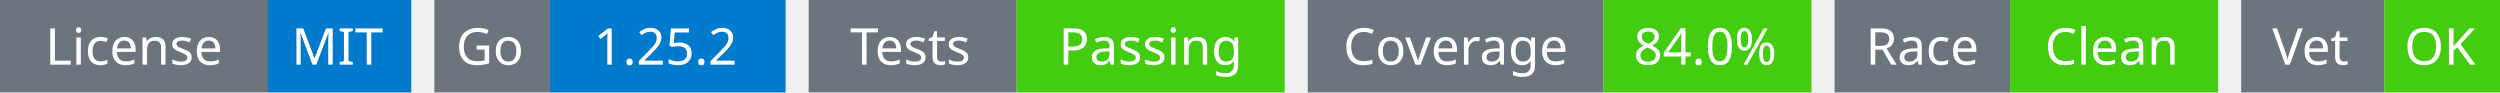
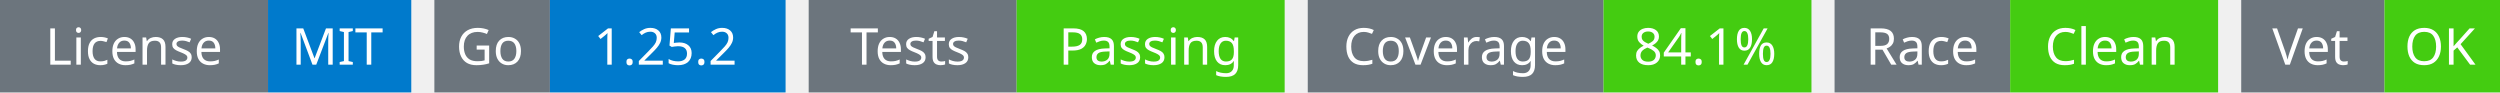
<svg xmlns="http://www.w3.org/2000/svg" width="541" height="20" viewBox="0 0 541 20">
  <g transform="translate(0, 0)">
    <rect x="0" y="0" width="58" height="20" fill="#6c757d" />
    <rect x="58" y="0" width="31" height="20" fill="#007acc" />
    <text x="29" y="14" text-anchor="middle" font-family="sans-serif" font-size="11" fill="white">License</text>
    <text x="73" y="14" text-anchor="middle" font-family="sans-serif" font-size="11" fill="white">MIT</text>
  </g>
  <g transform="translate(94, 0)">
    <rect x="0" y="0" width="25" height="20" fill="#6c757d" />
    <rect x="25" y="0" width="51" height="20" fill="#007acc" />
    <text x="12" y="14" text-anchor="middle" font-family="sans-serif" font-size="11" fill="white">Go</text>
    <text x="50" y="14" text-anchor="middle" font-family="sans-serif" font-size="11" fill="white">1.25.2</text>
  </g>
  <g transform="translate(175, 0)">
    <rect x="0" y="0" width="45" height="20" fill="#6c757d" />
    <rect x="45" y="0" width="58" height="20" fill="#4c1" />
    <text x="22" y="14" text-anchor="middle" font-family="sans-serif" font-size="11" fill="white">Tests</text>
    <text x="74" y="14" text-anchor="middle" font-family="sans-serif" font-size="11" fill="white">Passing</text>
  </g>
  <g transform="translate(283, 0)">
    <rect x="0" y="0" width="64" height="20" fill="#6c757d" />
    <rect x="64" y="0" width="45" height="20" fill="#4c1" />
    <text x="32" y="14" text-anchor="middle" font-family="sans-serif" font-size="11" fill="white">Coverage</text>
-     <text x="86" y="14" text-anchor="middle" font-family="sans-serif" font-size="11" fill="white">84.0%</text>
+     <text x="86" y="14" text-anchor="middle" font-family="sans-serif" font-size="11" fill="white">84.1%</text>
  </g>
  <g transform="translate(397, 0)">
    <rect x="0" y="0" width="38" height="20" fill="#6c757d" />
    <rect x="38" y="0" width="45" height="20" fill="#4c1" />
    <text x="19" y="14" text-anchor="middle" font-family="sans-serif" font-size="11" fill="white">Race</text>
    <text x="60" y="14" text-anchor="middle" font-family="sans-serif" font-size="11" fill="white">Clean</text>
  </g>
  <g transform="translate(485, 0)">
    <rect x="0" y="0" width="31" height="20" fill="#6c757d" />
    <rect x="31" y="0" width="25" height="20" fill="#4c1" />
    <text x="15" y="14" text-anchor="middle" font-family="sans-serif" font-size="11" fill="white">Vet</text>
    <text x="43" y="14" text-anchor="middle" font-family="sans-serif" font-size="11" fill="white">OK</text>
  </g>
</svg>
